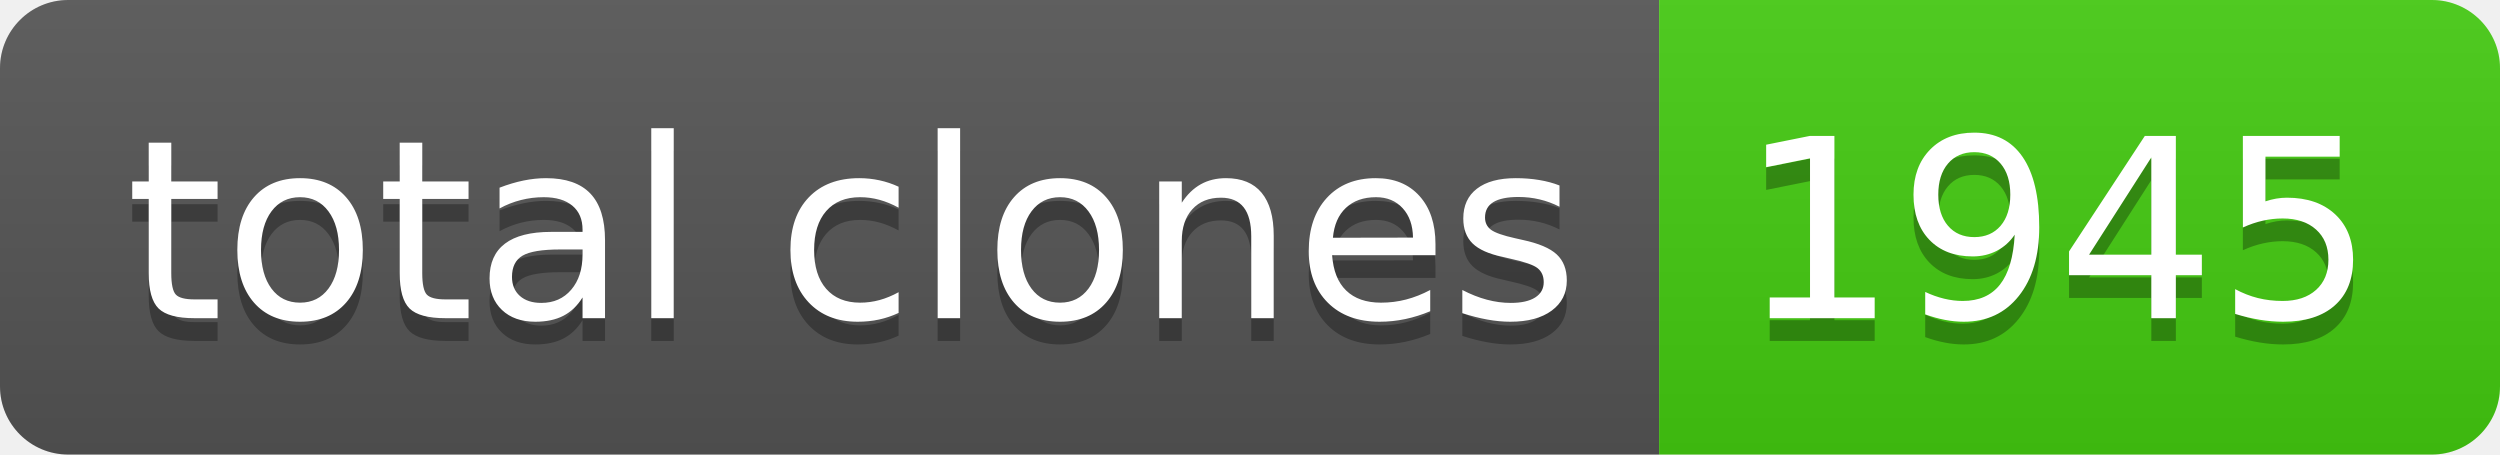
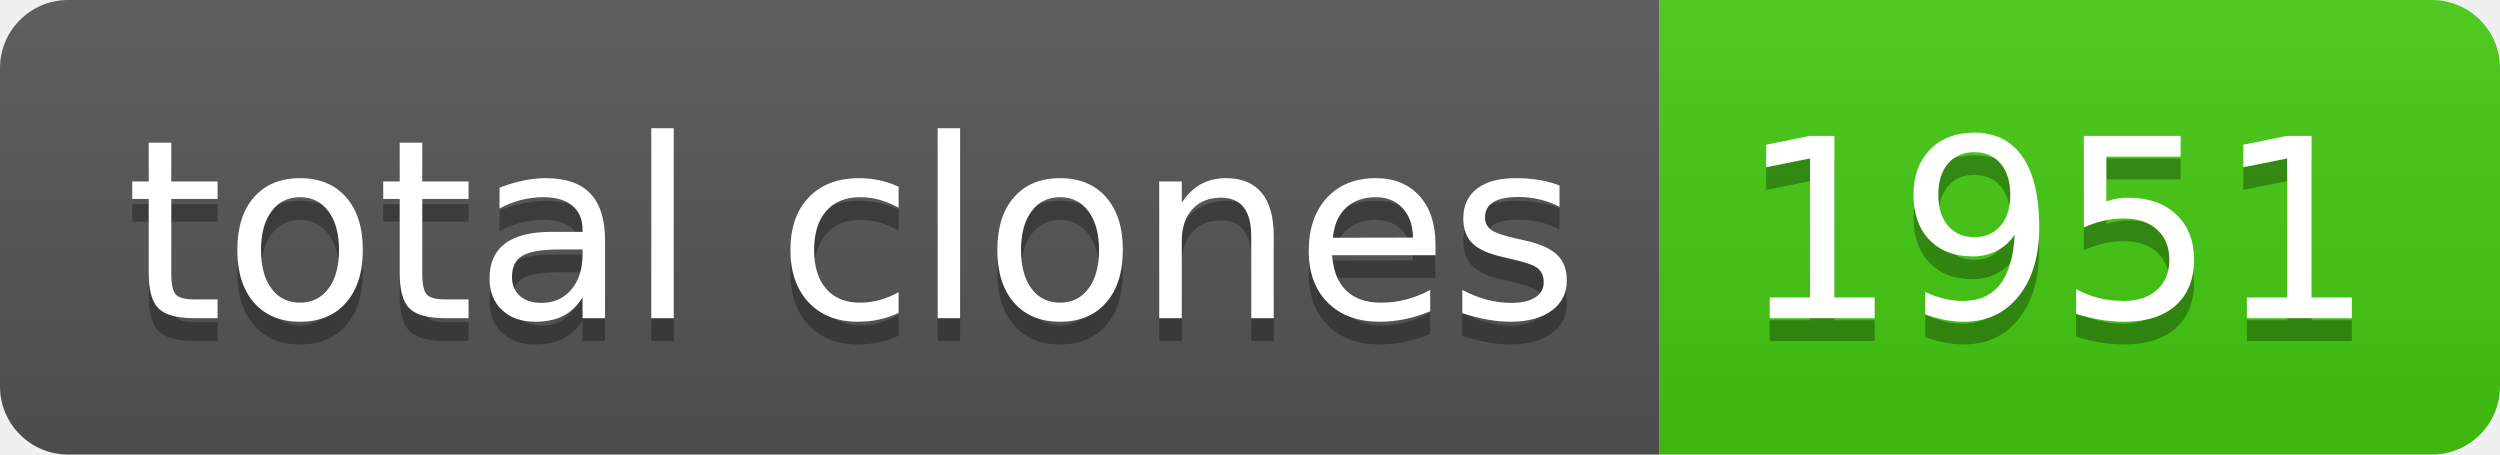
- <svg xmlns="http://www.w3.org/2000/svg" width="110" height="20" role="img" aria-label="total clones: 1945">
+ <svg xmlns="http://www.w3.org/2000/svg" width="110" height="20" role="img" aria-label="total clones: 1951">
  <linearGradient id="s" x2="0" y2="100%">
    <stop offset="0" stop-color="#bbb" stop-opacity=".1" />
    <stop offset="1" stop-opacity=".1" />
  </linearGradient>
  <clipPath id="r">
    <rect width="110" height="20" rx="3" fill="#fff" />
  </clipPath>
  <g clip-path="url(#r)">
    <rect width="73" height="20" fill="#555" />
    <rect x="73" width="37" height="20" fill="#4c1" />
    <rect width="110" height="20" fill="url(#s)" />
  </g>
  <g fill="#fff" text-anchor="middle" font-family="Verdana,Geneva,DejaVu Sans,sans-serif" text-rendering="geometricPrecision" font-size="110">
    <text aria-hidden="true" x="375" y="150" fill="#010101" fill-opacity=".3" transform="scale(.1)" textLength="630">total clones</text>
    <text x="375" y="140" transform="scale(.1)" fill="#fff" textLength="630">total clones</text>
-     <text aria-hidden="true" x="905" y="150" fill="#010101" fill-opacity=".3" transform="scale(.1)" textLength="270">1945</text>
-     <text x="905" y="140" transform="scale(.1)" fill="#fff" textLength="270">1945</text>
+     <text aria-hidden="true" x="905" y="150" fill="#010101" fill-opacity=".3" transform="scale(.1)" textLength="270">1951</text>
+     <text x="905" y="140" transform="scale(.1)" fill="#fff" textLength="270">1951</text>
  </g>
</svg>
